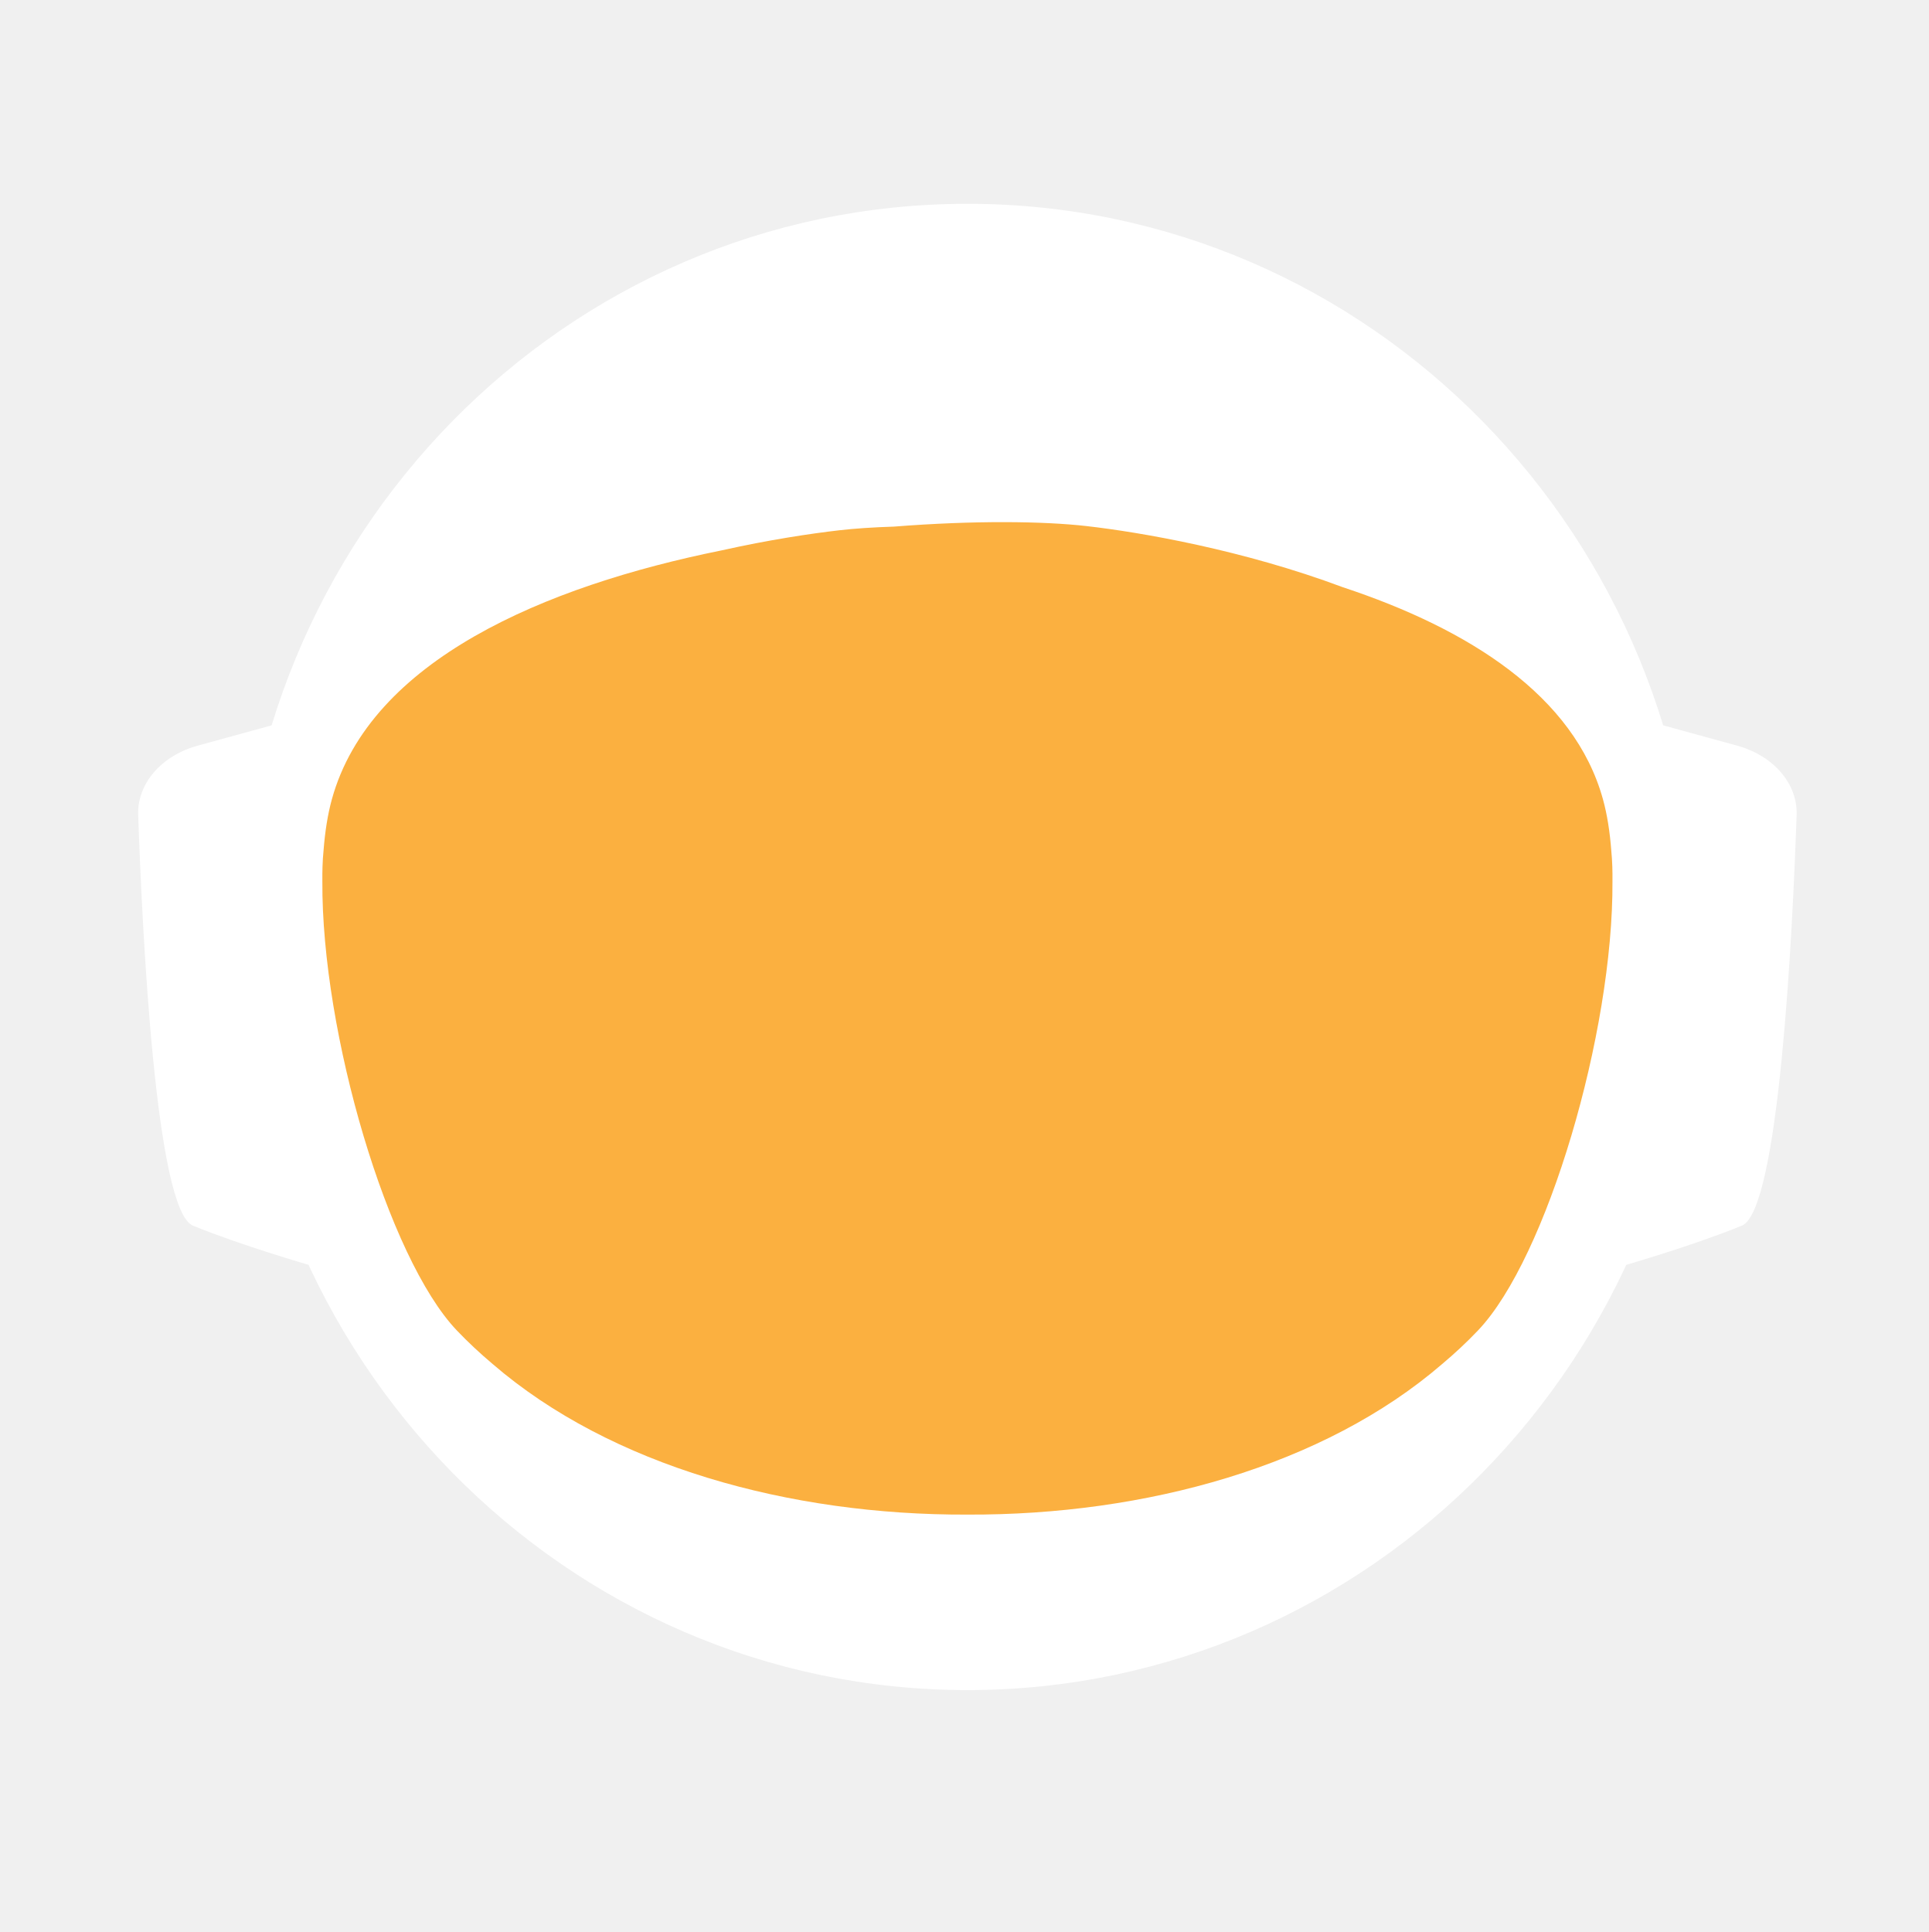
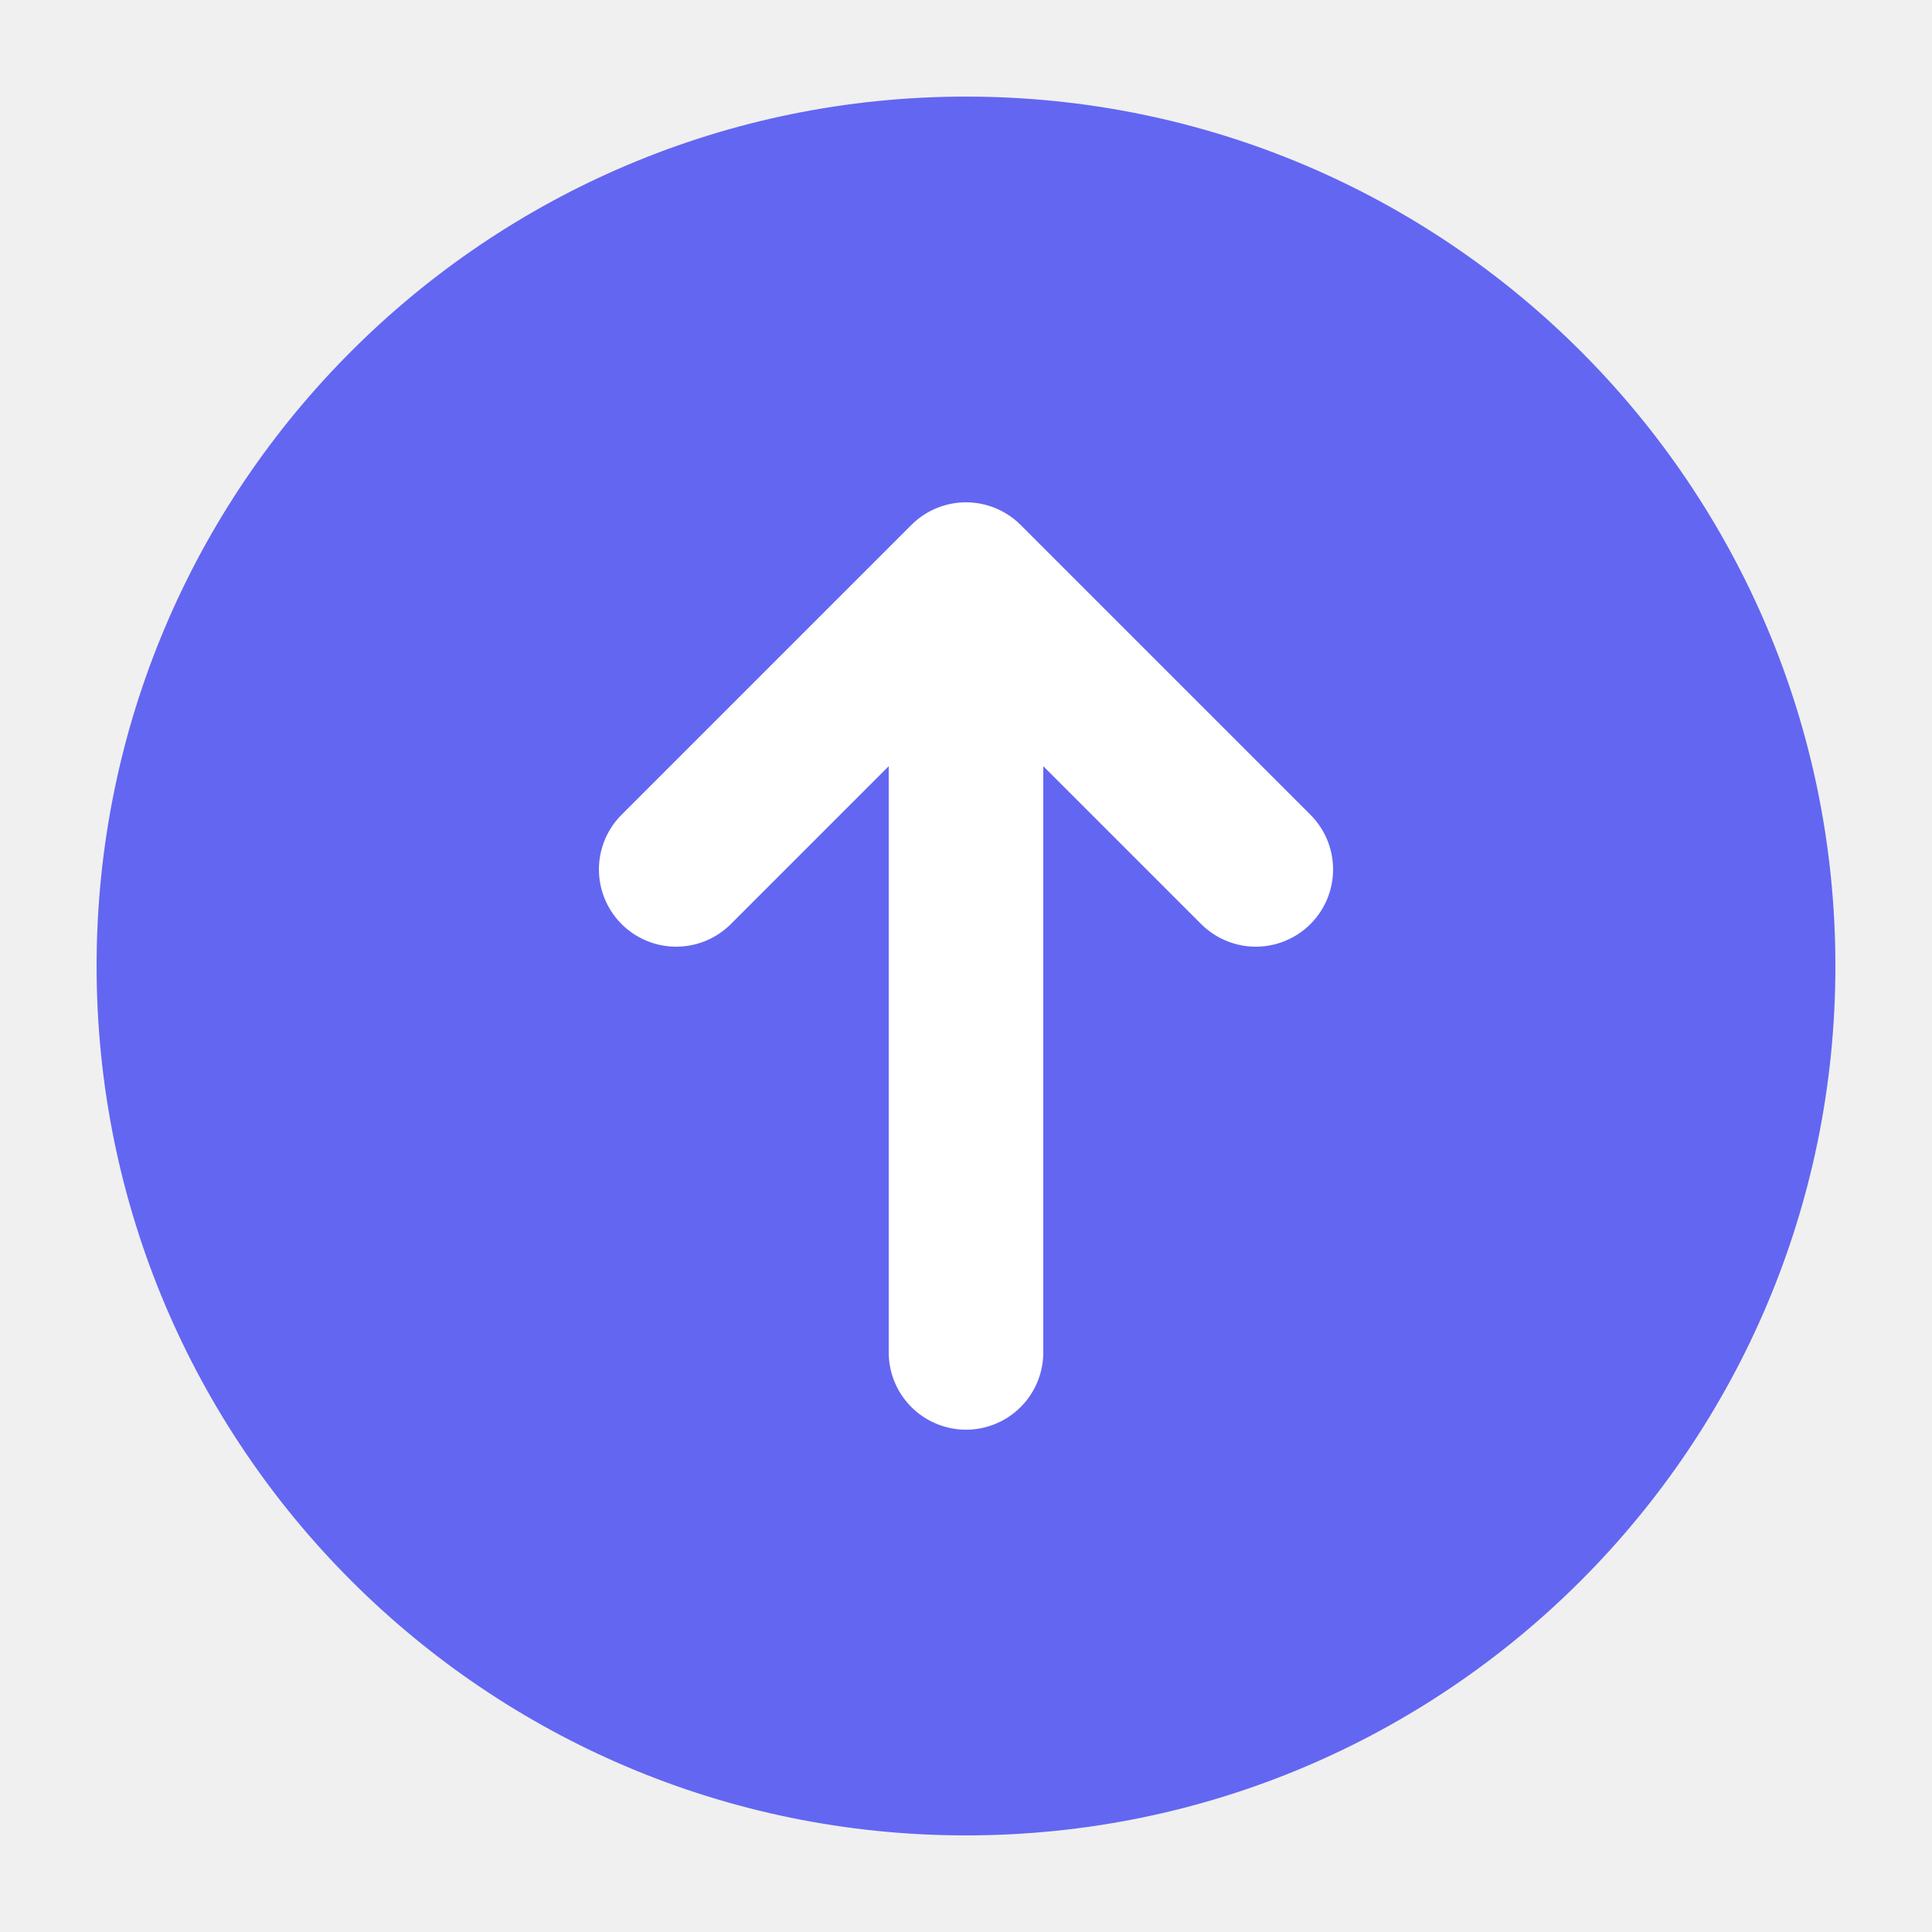
- <svg xmlns="http://www.w3.org/2000/svg" id="_Слой_2" data-name="Слой 2" viewBox="0 0 960.01 961.55">
-   <defs>
-     <style>
-             .cls-1, .cls-2 {
-             fill: #fff;
-             stroke-width: 0px;
-             }
- 
-             .cls-2 {
-             stroke-linecap: round;
-             stroke-width: 0px;
-             
-             }
- 
-             .cls-2, .cls-3 {
-             stroke: #fff;
-             stroke-width: 10px;
-             stroke-miterlimit: 10;
-             }
- 
-             .cls-4 {
-             fill: transparent;
-             stroke: #fff;
-             stroke-width: 0px;
-             }
- 
-             .cls-3 {
-             fill: #FBB040;
- 
-             stroke-width: 0px;
-             }
-         </style>
-     <linearGradient id="animated_gradient" x1="0%" y1="0%" x2="100%" y2="100%" gradientUnits="userSpaceOnUse">
-       <stop offset="100%" stop-color="#427fc1">
-         <animate attributeName="stop-color" values="#427fc1;#00bcd4;#8bc34a;#ffc107;#3f51b5;#9e9e9e;#427fc1" dur="10s" repeatCount="indefinite" />
-       </stop>
-     </linearGradient>
-   </defs>
-   <g id="_Слой_6" data-name="Слой 6">
-     <g>
-       <path class="cls-4" d="M960.01,480c0,9.16-.26,18.26-.77,27.29-.01.12-.02.25-.02.38-.04.67-.08,1.35-.13,2.03-.05.94-.11,1.88-.18,2.82-.05.88-.12,1.76-.18,2.64-.19,2.82-.42,5.62-.68,8.42-.29,3.3-.62,6.59-.99,9.87-.11,1.07-.23,2.14-.37,3.2-.34,2.96-.71,5.92-1.12,8.86-.39,2.88-.8,5.75-1.26,8.61-.12.78-.24,1.56-.37,2.34-.21,1.35-.44,2.69-.66,4.04-.45,2.69-.92,5.37-1.43,8.04-.44,2.38-.9,4.75-1.39,7.11-.01.08-.03.15-.04.23-.16.8-.33,1.6-.49,2.4-.17.8-.34,1.6-.51,2.39-.01.05-.02.1-.03.15-.63,2.94-1.27,5.87-1.96,8.79-.73,3.15-1.51,6.28-2.31,9.4-.28,1.12-.57,2.23-.86,3.34-.19.75-.39,1.51-.6,2.26-.2.75-.41,1.49-.61,2.24-.18.65-.36,1.31-.54,1.97-.18.65-.36,1.3-.55,1.96-.02.09-.05.18-.07.26-.44,1.58-.9,3.15-1.37,4.72,0,.01,0,.02,0,.03l-.66,2.22c-.22.74-.44,1.48-.67,2.22-.5,1.66-1.01,3.31-1.54,4.96-.24.75-.48,1.49-.72,2.24-.18.55-.35,1.09-.53,1.64-.48,1.46-.96,2.93-1.45,4.39-.49,1.46-.99,2.92-1.5,4.38-.51,1.45-1.02,2.91-1.54,4.35-.52,1.45-1.05,2.89-1.58,4.33-.53,1.45-1.07,2.88-1.61,4.31h-.01c-1.09,2.88-2.21,5.74-3.36,8.58-.58,1.42-1.16,2.83-1.74,4.24-.12.3-.25.58-.37.88-.36.87-.73,1.73-1.09,2.6-.11.25-.21.51-.32.76-.35.83-.71,1.65-1.07,2.47-.25.59-.5,1.17-.75,1.76-.61,1.4-1.23,2.79-1.86,4.18-.26.58-.53,1.17-.79,1.76-.49,1.11-1,2.22-1.52,3.32-.5,1.08-1.01,2.16-1.52,3.24-.05.1-.1.2-.14.3-1.27,2.7-2.57,5.38-3.89,8.04-.04.07-.07.14-.1.21-.12.24-.24.48-.36.72-.93,1.87-1.87,3.73-2.83,5.58-.26.51-.52,1.01-.78,1.52-.07.13-.14.26-.2.39-1.29,2.48-2.61,4.95-3.94,7.4-.05.09-.1.18-.14.27-.23.41-.46.83-.68,1.24-1.13,2.06-2.27,4.1-3.42,6.14-.12.22-.24.44-.37.65-.48.84-.96,1.68-1.45,2.51-.26.45-.52.9-.78,1.35-.38.66-.76,1.31-1.15,1.97-.38.65-.77,1.3-1.16,1.96-.77,1.3-1.55,2.6-2.34,3.89-.39.65-.78,1.3-1.18,1.94-.39.65-.79,1.29-1.2,1.94-.38.62-.77,1.23-1.16,1.85-.37.59-.73,1.19-1.11,1.78-.85,1.35-1.71,2.7-2.58,4.04-.02.03-.04.06-.06.09-.47.73-.94,1.46-1.43,2.18-.33.51-.66,1.02-1,1.53-.82,1.25-1.65,2.49-2.49,3.73-.5.75-1,1.49-1.51,2.22-.36.53-.72,1.06-1.08,1.58-.35.52-.71,1.04-1.08,1.56-1.35,1.97-2.73,3.92-4.12,5.86-7.16,10.01-14.7,19.73-22.61,29.14-2.33,2.8-4.71,5.57-7.12,8.31h0c-5.02,5.73-10.18,11.33-15.47,16.8-4.22,4.38-8.53,8.67-12.91,12.89-1.08,1.04-2.17,2.07-3.26,3.09-.8.76-1.61,1.52-2.42,2.27-2.1,1.97-4.23,3.91-6.37,5.81-1.01.92-2.04,1.83-3.07,2.74-2.05,1.81-4.12,3.6-6.21,5.38-1.04.89-2.09,1.77-3.14,2.65-2.1,1.76-4.21,3.5-6.34,5.23-1.07.86-2.14,1.71-3.21,2.57-39.01,31-82.97,56.06-130.48,73.81-.05.02-.1.04-.15.06-8.64,3.22-17.4,6.21-26.27,8.94-8.04,2.48-16.17,4.75-24.38,6.8-37.5,9.41-76.74,14.4-117.15,14.4s-79.63-4.99-117.12-14.4c-4.75-1.19-9.48-2.45-14.17-3.78-12.3-3.49-24.39-7.45-36.26-11.87-.11-.04-.22-.09-.33-.13-65.29-24.37-123.84-62.55-172.11-110.99-.83-.83-1.66-1.67-2.47-2.51-1.97-1.99-3.9-3.99-5.81-6.01-6.78-7.14-13.34-14.5-19.66-22.05-22.96-27.36-42.91-57.32-59.37-89.36-.1-.17-.19-.34-.27-.52-.69-1.36-1.38-2.72-2.06-4.08-2.3-4.6-4.53-9.25-6.69-13.94-2.15-4.69-4.24-9.42-6.25-14.19-1.31-3.12-2.59-6.26-3.84-9.41-.62-1.56-1.23-3.13-1.84-4.71-.12-.28-.23-.57-.33-.86-.55-1.43-1.09-2.87-1.62-4.31-.6-1.61-1.19-3.23-1.77-4.85-.03-.06-.05-.12-.07-.19-.56-1.58-1.12-3.17-1.67-4.75-.57-1.64-1.13-3.28-1.68-4.92h0c-1.1-3.31-2.16-6.62-3.2-9.95-2.04-6.61-3.95-13.29-5.72-20.02-.01-.04-.03-.09-.03-.13-2.64-10.06-4.96-20.24-6.95-30.55l-.06-.33c-.33-1.73-.66-3.47-.97-5.21-.32-1.75-.62-3.49-.92-5.24-.29-1.75-.58-3.5-.86-5.26-.27-1.75-.54-3.51-.8-5.27-.03-.18-.06-.35-.08-.53-.23-1.59-.45-3.18-.67-4.77-.19-1.42-.37-2.84-.55-4.27-.05-.35-.09-.69-.13-1.04-.66-5.32-1.23-10.67-1.72-16.05-.16-1.79-.31-3.58-.45-5.38-.07-.76-.12-1.52-.17-2.28-.18-2.44-.34-4.89-.49-7.34-.03-.51-.07-1.01-.09-1.51-.09-1.7-.17-3.41-.25-5.12-.24-5.44-.4-10.9-.46-16.39-.02-1.83-.03-3.66-.03-5.49,0-6.21.12-12.4.35-18.55.08-2.02.17-4.03.27-6.04,0-.07,0-.14.01-.21.1-2.01.22-4.02.34-6.02.26-4.08.57-8.14.93-12.19.9-10.09,2.1-20.08,3.61-29.98,3.95-25.85,9.96-51.03,17.85-75.35,1.83-5.61,3.75-11.17,5.76-16.68,1.35-3.68,2.74-7.33,4.17-10.96.71-1.82,1.44-3.63,2.18-5.44,2.95-7.22,6.08-14.35,9.36-21.39,4.11-8.8,8.48-17.46,13.1-25.96,1.88-3.46,3.79-6.89,5.76-10.29.84-1.47,1.7-2.93,2.56-4.39.11-.2.23-.41.35-.61.93-1.56,1.86-3.11,2.79-4.65.06-.11.12-.21.19-.31.83-1.36,1.66-2.71,2.5-4.06.29-.49.59-.97.91-1.45,2.91-4.66,5.91-9.26,8.98-13.81,0,0,.01-.02.02-.03,3.23-4.78,6.55-9.49,9.94-14.15,1.13-1.55,2.28-3.1,3.43-4.64,1.15-1.54,2.31-3.07,3.48-4.6C186.58,73.83,324.67.05,480,.05c128.41,0,245.04,50.41,331.18,132.53,4.17,3.98,8.26,8.02,12.29,12.15,1.34,1.37,2.67,2.75,4,4.14.06.05.1.1.14.14,1.27,1.34,2.54,2.69,3.8,4.05,1.31,1.4,2.61,2.82,3.9,4.24,1.29,1.41,2.57,2.83,3.83,4.26.17.18.33.36.49.55,1.01,1.14,2.02,2.29,3.02,3.44.55.63,1.1,1.28,1.65,1.92,2.04,2.38,4.06,4.77,6.05,7.19.03.02.05.05.08.08.99,1.21,1.99,2.43,2.98,3.66.27.33.55.67.81,1.01,1.15,1.42,2.28,2.85,3.41,4.28.8,1.02,1.6,2.05,2.4,3.08.09.11.17.22.25.33.62.79,1.23,1.59,1.84,2.39.74.98,1.48,1.96,2.22,2.95.65.86,1.29,1.72,1.93,2.59.12.15.23.31.35.47.65.89,1.3,1.78,1.95,2.67,1.6,2.19,3.17,4.4,4.72,6.62.49.7.98,1.4,1.47,2.1.13.19.26.38.39.56.97,1.4,1.93,2.8,2.88,4.21,1.21,1.78,2.4,3.57,3.57,5.37.94,1.42,1.87,2.85,2.79,4.29,1.04,1.62,2.07,3.25,3.09,4.88,2.04,3.27,4.05,6.57,6.01,9.9.98,1.66,1.95,3.33,2.92,5.01.96,1.66,1.91,3.34,2.85,5.02t.01.02c.89,1.6,1.78,3.21,2.66,4.82.15.26.29.53.42.79.73,1.34,1.45,2.68,2.16,4.03.16.28.31.56.45.84.88,1.67,1.75,3.34,2.61,5.02.86,1.67,1.7,3.36,2.54,5.05.25.5.49,1,.74,1.5.62,1.24,1.22,2.48,1.82,3.73.82,1.7,1.63,3.41,2.44,5.13.05.09.09.19.13.28.39.86.79,1.71,1.18,2.57.4.85.79,1.71,1.18,2.58.29.64.57,1.28.85,1.92.5,1.11.99,2.21,1.48,3.32.01.03.03.06.04.09.78,1.78,1.55,3.56,2.31,5.35.76,1.8,1.51,3.61,2.25,5.41.73,1.81,1.46,3.61,2.18,5.43h0c.71,1.82,1.42,3.64,2.11,5.46.63,1.66,1.25,3.32,1.86,4.98.23.62.46,1.24.68,1.86.37,1.01.74,2.02,1.09,3.04.21.58.41,1.15.61,1.73.2.56.39,1.12.59,1.68.16.48.33.95.49,1.43.22.63.43,1.25.64,1.88.53,1.56,1.05,3.13,1.56,4.7.24.72.47,1.43.7,2.15l.06.18c.36,1.13.72,2.27,1.08,3.41.14.43.27.86.4,1.29.2.66.41,1.31.61,1.97.08.28.17.55.25.83.21.69.42,1.38.62,2.07.04.13.08.27.12.4.19.64.38,1.28.57,1.93.17.57.34,1.14.5,1.72l.54,1.89c.25.89.5,1.78.75,2.68.26.91.51,1.82.76,2.74.03.14.07.27.11.4.36,1.31.71,2.63,1.04,3.95.19.67.36,1.34.53,2.02.78,3.03,1.52,6.09,2.24,9.15.15.64.31,1.28.46,1.92.04.17.07.33.11.49.17.73.34,1.46.5,2.19.07.33.15.67.22,1,.58,2.53,1.12,5.08,1.64,7.63.26,1.26.52,2.52.76,3.79.16.82.32,1.65.48,2.47.02.07.03.15.04.22.13.65.25,1.31.38,1.97.11.62.23,1.24.34,1.86.22,1.14.42,2.29.62,3.43.18.99.35,1.97.51,2.96.18,1.07.36,2.13.52,3.2.15.83.28,1.67.4,2.5.08.48.16.97.23,1.46.02.13.04.25.05.37.15.97.3,1.95.44,2.93.15.98.29,1.96.42,2.94.13.94.25,1.89.38,2.83.24,1.8.48,3.61.7,5.42.15,1.25.31,2.5.45,3.76.08.7.16,1.41.24,2.11.03.33.07.66.1,1,.15,1.27.28,2.54.4,3.81.05.53.1,1.06.15,1.59.09.9.18,1.81.26,2.72.02.19.03.39.05.59.16,1.72.3,3.45.43,5.17.02.22.04.44.05.66,0,.11.02.21.02.31.11,1.48.22,2.96.32,4.45,0,.13.02.27.03.4.01.22.03.45.04.67.1,1.55.2,3.1.28,4.65,0,.1.01.2.02.3.05.81.08,1.63.12,2.44.04.77.08,1.53.12,2.3.13,2.76.22,5.52.3,8.29.02.53.04,1.07.04,1.61.02.94.04,1.87.06,2.81.02.93.04,1.87.05,2.81v.25c0,1.03.03,2.05.03,3.08.02,1.03.02,2.06.02,3.09Z" />
-       <g>
-         <path id="_ухо" data-name="ухо" class="cls-4" d="M194.68,355.85l-39.26,10.79c-15.37,4.22-25.55,16.06-25.09,29.21,1.71,49.79,7.38,166.77,23.08,173.21,19.97,8.19,48.94,16.58,48.94,16.58l-7.66-229.78Z" />
-         <path id="_ухо-2" data-name="ухо" class="cls-4" d="M765.33,355.85l39.26,10.79c15.37,4.22,25.55,16.06,25.09,29.21-1.71,49.79-7.38,166.77-23.08,173.21-19.97,8.19-48.94,16.58-48.94,16.58l7.66-229.78Z" />
-       </g>
-       <path class="cls-4" d="M838.95,789.8c-2.27,2.8-4.59,5.57-6.94,8.31h0c-3.49,4.08-7.04,8.09-10.67,12.04-1.93,2.12-3.89,4.23-5.87,6.31-46.79,49.23-103.8,88.2-167.52,113.3l-.15.06c-.73.29-1.47.57-2.2.86-.06.02-.13.04-.2.07-14.7,5.69-29.76,10.64-45.13,14.81-38.38,10.44-78.69,15.99-120.27,15.99s-81.9-5.55-120.28-15.99c-15.32-4.16-30.32-9.1-44.97-14.76-.13-.05-.24-.1-.36-.14-.65-.24-1.3-.49-1.94-.75-.01-.01-.03-.01-.04-.01-.1-.04-.19-.08-.29-.12-61.77-24.33-117.26-61.69-163.22-108.81-.19-.19-.39-.39-.58-.59-2.32-2.38-4.6-4.79-6.87-7.22-.4-.43-.81-.87-1.21-1.3-6.61-7.14-13.01-14.5-19.18-22.05,0-.3.01-.61.03-.92,2.72-51.31,98.65-95.57,148.26-115.08h.01c17.38-6.85,29.08-10.65,29.08-10.65h363.13s11.7,3.8,29.08,10.65h.01c49.61,19.51,145.54,63.77,148.26,115.08.02.31.03.61.03.91Z" />
-       <ellipse id="_голова" data-name="голова" class="cls-4" cx="480.01" cy="451.53" rx="303.07" ry="309.17" />
-       <ellipse id="_контур_голова" data-name="контур голова" class="cls-4" cx="480.01" cy="451.53" rx="303.07" ry="309.17" />
-       <path class="cls-4" d="M960,478.46v1.54c0,1.73-.01,3.45-.03,5.18-.02,2.42-.07,4.84-.14,7.25-.01.94-.04,1.87-.07,2.81-.01.44-.03.88-.05,1.32-.03,1.23-.08,2.45-.14,3.67-.01.4-.02.8-.05,1.19-.05,1.28-.11,2.55-.18,3.83-.03.68-.07,1.36-.1,2.04-.01.12-.02.25-.02.38-.04.67-.08,1.35-.13,2.03-.05.94-.11,1.88-.18,2.82-.05.88-.12,1.76-.18,2.64-.03.47-.07.94-.11,1.41-.09,1.24-.19,2.48-.29,3.72-.05.63-.1,1.26-.16,1.89-.04.47-.08.94-.12,1.4-.04.47-.09.94-.14,1.4-.05.6-.1,1.2-.17,1.8-.11,1.18-.22,2.35-.35,3.52-.05.5-.1.99-.16,1.49-.06.55-.11,1.11-.17,1.66-.07.56-.13,1.11-.2,1.66-.05.51-.11,1.02-.17,1.54-.12,1.05-.25,2.09-.39,3.14-.11.95-.23,1.91-.35,2.86-.12.95-.25,1.91-.38,2.86s-.26,1.9-.4,2.85c-.14.95-.28,1.9-.42,2.85-.14.97-.29,1.94-.44,2.91-.12.78-.24,1.56-.37,2.34-.21,1.35-.44,2.69-.66,4.04-.45,2.68-.93,5.36-1.43,8.04-.25,1.33-.51,2.67-.77,4-.21,1.12-.44,2.23-.66,3.34-.16.8-.33,1.6-.49,2.4-.17.8-.34,1.6-.51,2.39-.29,1.38-.59,2.77-.9,4.15-.23,1.03-.47,2.07-.71,3.1-.12.56-.25,1.13-.38,1.69-.14.56-.27,1.13-.41,1.69-.29,1.23-.58,2.47-.89,3.69,0,.02-.01.05-.02.07-.05.24-.11.48-.17.71-.26,1.07-.53,2.14-.81,3.21-.03.12-.06.25-.1.37-.24,1.01-.5,2-.77,3-.19.75-.39,1.51-.6,2.26-.2.75-.41,1.49-.61,2.24-.18.65-.36,1.31-.54,1.97-.18.65-.36,1.3-.55,1.96-.15.57-.32,1.15-.49,1.72-.31,1.1-.63,2.2-.96,3.3l-.66,2.22c-.22.74-.44,1.48-.67,2.22-.38,1.27-.77,2.54-1.18,3.8-.52,1.68-1.06,3.36-1.61,5.04-.48,1.46-.96,2.93-1.45,4.39-.49,1.46-.99,2.91-1.5,4.37h0c-.51,1.46-1.02,2.92-1.54,4.36-.52,1.45-1.05,2.89-1.58,4.33-.53,1.45-1.07,2.88-1.61,4.31h-.01c-1.1,2.88-2.22,5.73-3.36,8.57h0c-.58,1.43-1.16,2.84-1.74,4.25-.59,1.42-1.18,2.83-1.78,4.23-.6,1.41-1.21,2.82-1.82,4.22h0c-.61,1.41-1.23,2.8-1.86,4.19-.26.58-.53,1.17-.79,1.76-.27.59-.54,1.18-.81,1.76-.23.52-.47,1.04-.71,1.56-.5,1.08-1.01,2.16-1.52,3.24-.19.41-.39.82-.59,1.23-.49,1.04-.99,2.07-1.49,3.1-.53,1.11-1.07,2.21-1.61,3.31-.11.24-.22.47-.35.7-.03.07-.06.14-.1.21-.62,1.26-1.25,2.51-1.89,3.76-.69,1.36-1.38,2.71-2.08,4.06-1.41,2.7-2.84,5.39-4.29,8.06-.73,1.33-1.46,2.66-2.2,3.99-1.47,2.65-2.98,5.29-4.5,7.91-.38.66-.76,1.31-1.15,1.97-.38.65-.77,1.3-1.16,1.96-.77,1.3-1.55,2.6-2.34,3.89-.39.65-.78,1.3-1.18,1.94-.39.65-.79,1.29-1.2,1.94-.6.97-1.21,1.94-1.82,2.9-.15.25-.29.49-.45.73-.15.25-.31.49-.47.73-.33.51-.65,1.02-.98,1.53-.32.52-.65,1.02-.98,1.53-.05.08-.1.17-.15.25-.02.03-.04.06-.06.09-.07.11-.15.22-.23.33-.4.62-.8,1.23-1.2,1.85-.33.51-.66,1.02-1,1.53-.82,1.25-1.65,2.49-2.49,3.73-.5.75-1,1.49-1.51,2.22-.36.53-.72,1.06-1.08,1.58-.35.52-.71,1.04-1.08,1.56-.67.99-1.36,1.97-2.05,2.95-.69.98-1.38,1.96-2.08,2.94-7.15,10.01-14.69,19.73-22.61,29.14-2.33,2.8-4.7,5.57-7.11,8.31h0c-5.02,5.72-10.17,11.32-15.45,16.79-1.98,2.05-3.97,4.07-5.98,6.08-2.29,2.29-4.61,4.56-6.95,6.79-1.08,1.04-2.17,2.07-3.26,3.09-.8.76-1.61,1.52-2.42,2.27-2.1,1.97-4.23,3.91-6.37,5.81-1.01.92-2.04,1.83-3.07,2.74-2.05,1.82-4.12,3.62-6.21,5.38-1.04.89-2.09,1.77-3.14,2.65-2.1,1.78-4.21,3.52-6.34,5.23-1.07.86-2.14,1.71-3.21,2.57-2.44,1.94-4.9,3.86-7.37,5.74-37.8,28.9-80.01,52.28-125.46,68.99-.06.02-.13.04-.2.07-7.86,2.88-15.82,5.57-23.87,8.05-7.99,2.46-16.07,4.72-24.23,6.76-37.54,9.43-76.83,14.44-117.3,14.44s-79.74-5.01-117.28-14.44c-4.7-1.17-9.37-2.42-14.01-3.74-11.63-3.3-23.07-7.02-34.32-11.16-63.91-23.48-121.44-60.18-169.28-106.79-1.72-1.67-3.42-3.35-5.11-5.05-.83-.84-1.66-1.68-2.48-2.52-1.96-1.98-3.88-3.99-5.8-6-6.77-7.14-13.33-14.5-19.66-22.05-4.28-5.1-8.45-10.3-12.51-15.59-1.36-1.76-2.7-3.53-4.03-5.31-.08-.1-.15-.2-.22-.3-.1-.14-.21-.28-.31-.42-.62-.83-1.25-1.65-1.86-2.48-.4-.55-.8-1.1-1.2-1.65-.14-.2-.29-.4-.43-.6-.04-.06-.09-.12-.13-.17-.12-.16-.24-.33-.35-.49-2.49-3.43-4.93-6.89-7.32-10.38,0,0,0-.01,0-.01-1.66-2.43-3.31-4.87-4.92-7.33-.43-.63-.84-1.26-1.23-1.89-5.28-8.07-10.3-16.3-15.07-24.69-.05-.09-.1-.19-.15-.28-.79-1.4-1.58-2.79-2.36-4.2-.11-.19-.21-.39-.31-.58-.16-.29-.32-.57-.47-.85-.12-.22-.24-.44-.36-.66-.23-.41-.45-.81-.67-1.21-.22-.4-.44-.8-.66-1.21-.47-.87-.93-1.74-1.4-2.62-.13-.25-.27-.51-.41-.76-.2-.38-.4-.76-.61-1.15-.78-1.47-1.55-2.95-2.31-4.43-.02-.04-.05-.08-.06-.13-.1-.17-.19-.34-.27-.52-.69-1.36-1.38-2.72-2.06-4.08-1.15-2.3-2.28-4.61-3.4-6.94-1.12-2.32-2.22-4.66-3.29-7-.54-1.17-1.08-2.34-1.6-3.52-.43-.96-.85-1.91-1.28-2.86-.39-.87-.77-1.74-1.15-2.62-.11-.24-.21-.47-.31-.71-.64-1.49-1.28-2.98-1.91-4.48-1.32-3.12-2.6-6.26-3.84-9.41-.08-.19-.15-.38-.23-.58-.54-1.37-1.08-2.75-1.61-4.13-.12-.28-.23-.57-.33-.86-.55-1.43-1.09-2.87-1.62-4.31-.6-1.61-1.19-3.23-1.77-4.85-.03-.06-.05-.12-.07-.19-.56-1.58-1.12-3.17-1.67-4.75-.57-1.64-1.13-3.28-1.68-4.92h0c-.55-1.66-1.09-3.31-1.63-4.97-.53-1.66-1.05-3.32-1.57-4.98-.51-1.66-1.02-3.33-1.52-5-.5-1.68-.99-3.35-1.47-5.03-.47-1.65-.92-3.3-1.38-4.95,0-.01-.01-.02-.01-.03-.02-.05-.03-.1-.05-.16-.44-1.61-.87-3.23-1.29-4.85-.01-.04-.03-.09-.03-.13-.01-.02-.02-.03-.02-.05-.66-2.5-1.3-5-1.9-7.52-.21-.83-.41-1.66-.61-2.49-.02-.07-.04-.14-.06-.22-.38-1.63-.76-3.26-1.13-4.9-.02-.05-.03-.11-.04-.16-.28-1.22-.55-2.45-.81-3.67-.12-.5-.22-.99-.33-1.49-.09-.42-.18-.84-.27-1.26-.05-.24-.1-.49-.15-.73-.05-.23-.1-.46-.14-.69-.1-.48-.21-.96-.3-1.44-.08-.36-.16-.71-.23-1.06l-.18-.9c-.27-1.32-.53-2.64-.78-3.97l-.06-.33c-.29-1.45-.56-2.9-.82-4.35-.05-.29-.11-.57-.15-.86-.1-.52-.2-1.05-.29-1.57-.06-.35-.13-.7-.18-1.05-.08-.42-.15-.83-.22-1.24-.08-.46-.16-.92-.23-1.38-.13-.75-.26-1.51-.38-2.26-.05-.25-.09-.5-.12-.75l-.36-2.25c-.07-.42-.14-.83-.2-1.25-.14-.91-.28-1.83-.42-2.74-.06-.42-.13-.85-.18-1.28-.03-.18-.06-.35-.08-.53-.23-1.59-.45-3.18-.67-4.77-.19-1.42-.37-2.84-.55-4.27-.05-.35-.09-.69-.13-1.04-.16-1.33-.32-2.66-.48-4-.07-.5-.13-1-.18-1.5-.19-1.73-.38-3.45-.55-5.18-.04-.42-.09-.84-.12-1.26-.02-.11-.03-.22-.03-.34-.11-1.02-.21-2.04-.3-3.06-.02-.24-.04-.47-.06-.71-.09-.96-.18-1.94-.25-2.91-.05-.5-.09-.99-.13-1.49-.03-.33-.05-.65-.07-.98-.07-.76-.12-1.52-.17-2.28-.09-1.22-.18-2.44-.26-3.67-.01-.16-.02-.32-.03-.48h0c-.07-1.07-.14-2.13-.2-3.19-.03-.51-.07-1.01-.09-1.51-.03-.5-.06-1-.08-1.51-.07-1.2-.13-2.4-.17-3.61-.01-.21-.02-.43-.03-.64-.07-1.39-.12-2.78-.17-4.17-.02-.38-.03-.77-.04-1.16-.02-.72-.05-1.44-.06-2.17,0-.17,0-.34,0-.51,0-.05,0-.11-.01-.16-.03-.94-.05-1.87-.07-2.81,0-.22-.01-.44-.01-.66-.01-.33-.01-.66-.02-.99-.03-1.04-.04-2.08-.04-3.12-.01-.17-.01-.34-.01-.51-.02-1.66-.03-3.32-.03-4.98,0-1.55.01-3.1.03-4.65,0-.51,0-1.01.01-1.52v-.25c.03-1.88.06-3.75.11-5.62.01-.6.03-1.2.05-1.79.03-1.26.07-2.51.12-3.76.01-.32.02-.64.04-.96.02-.61.04-1.22.07-1.83.04-1.04.09-2.08.14-3.11.02-.37.03-.73.06-1.1,0-.07,0-.14.01-.21.02-.63.05-1.26.09-1.88.02-.38.04-.76.07-1.13.02-.41.04-.82.07-1.23.03-.6.07-1.19.11-1.78.03-.5.06-.99.09-1.48.08-1.17.16-2.33.25-3.49.04-.56.08-1.11.12-1.67.11-1.36.22-2.73.34-4.09.04-.49.08-.98.13-1.46.02-.29.04-.58.07-.87.08-.91.17-1.82.26-2.72.01-.06.01-.13.02-.19.1-1,.2-1.99.3-2.99.02-.2.04-.39.06-.59.02-.18.04-.35.06-.53.11-1.14.23-2.27.37-3.42.02-.26.05-.53.08-.79.11-.92.22-1.83.33-2.74.02-.16.04-.32.06-.47.26-2.17.54-4.34.83-6.5.05-.37.1-.74.15-1.12.06-.39.1-.79.16-1.18.1-.72.2-1.43.31-2.15.18-1.24.36-2.48.55-3.72.01-.12.03-.24.05-.37.14-.95.3-1.9.45-2.84.11-.71.23-1.42.34-2.12.04-.24.08-.48.12-.72.13-.77.26-1.55.4-2.33.04-.25.09-.49.13-.74.05-.32.11-.63.16-.95.11-.63.22-1.27.33-1.9.34-1.93.7-3.86,1.07-5.78.01-.07.02-.15.04-.22.32-1.65.64-3.3.98-4.94.08-.44.17-.88.26-1.32.37-1.79.75-3.57,1.14-5.35.39-1.83.8-3.65,1.22-5.47.04-.16.07-.32.11-.49.21-.91.42-1.81.65-2.71.22-.98.46-1.96.7-2.94.14-.59.29-1.18.44-1.76.29-1.22.6-2.44.91-3.66.03-.11.06-.23.09-.34.98-3.84,2.02-7.65,3.1-11.45.26-.93.53-1.85.8-2.77.04-.14.08-.28.12-.41.23-.79.46-1.58.69-2.36.04-.13.08-.27.12-.4.16-.55.33-1.1.5-1.65.05-.15.1-.31.14-.47.28-.91.56-1.83.84-2.75.11-.36.22-.73.34-1.09.53-1.69,1.06-3.37,1.61-5.05.6-1.87,1.22-3.73,1.85-5.59.28-.82.56-1.64.85-2.45.06-.21.13-.41.2-.61.22-.65.45-1.29.67-1.93.09-.28.19-.55.29-.83.62-1.76,1.26-3.52,1.9-5.27.67-1.84,1.35-3.67,2.05-5.5h0c.69-1.83,1.4-3.65,2.12-5.46.71-1.82,1.44-3.63,2.18-5.44.73-1.8,1.48-3.6,2.24-5.4h0c.76-1.8,1.53-3.58,2.31-5.36.78-1.78,1.57-3.56,2.37-5.33.8-1.77,1.61-3.54,2.44-5.3.51-1.1,1.03-2.2,1.55-3.29.53-1.1,1.05-2.19,1.58-3.28.53-1.09,1.06-2.18,1.6-3.27.1-.22.21-.43.32-.65.43-.87.86-1.73,1.31-2.6,1.07-2.16,2.18-4.31,3.31-6.44,0-.02,0-.03.01-.04.17-.33.35-.66.52-.99.12-.23.24-.46.37-.69.83-1.58,1.68-3.15,2.53-4.71,1.88-3.46,3.79-6.89,5.76-10.29.84-1.47,1.7-2.93,2.56-4.39.11-.2.23-.41.35-.61.93-1.56,1.86-3.11,2.79-4.65.06-.11.12-.21.19-.31.83-1.36,1.66-2.71,2.5-4.06.29-.49.59-.97.91-1.45,2.17-3.49,4.41-6.96,6.69-10.39.76-1.14,1.52-2.28,2.29-3.42,0,0,.01-.02.02-.03.81-1.2,1.62-2.4,2.45-3.59.26-.38.52-.77.79-1.15.54-.77,1.08-1.54,1.62-2.31.03-.04.06-.09.1-.14,1.64-2.33,3.29-4.66,4.98-6.96,1.13-1.55,2.28-3.1,3.43-4.64,1.15-1.54,2.31-3.07,3.48-4.6,9.59-12.52,19.79-24.55,30.55-36.05,2.3-2.46,4.63-4.9,6.99-7.31h0C223.55,55.49,345.29,0,480,0c122.4,0,234.09,45.81,318.87,121.24,4.17,3.71,8.27,7.49,12.31,11.34,2.09,1.98,4.15,3.98,6.2,6.02,1.02,1,2.04,2.02,3.06,3.05,1.01,1.02,2.02,2.05,3.03,3.08,1.34,1.37,2.67,2.75,4,4.14.06.05.1.1.14.14,1.27,1.34,2.54,2.69,3.8,4.05,1.31,1.4,2.61,2.82,3.9,4.24,1.29,1.41,2.57,2.83,3.83,4.26.17.18.33.36.49.55,1.01,1.14,2.02,2.29,3.02,3.44.55.63,1.1,1.28,1.65,1.92,2.05,2.37,4.06,4.77,6.05,7.19.03.02.05.05.08.08.99,1.21,1.99,2.43,2.98,3.66.27.33.55.67.81,1.01,1.15,1.42,2.28,2.85,3.41,4.28.8,1.02,1.6,2.05,2.4,3.08.09.11.17.22.25.33.62.79,1.23,1.59,1.84,2.39.74.98,1.48,1.96,2.22,2.95.65.86,1.29,1.72,1.93,2.59.12.15.23.31.35.47.65.89,1.3,1.78,1.95,2.67,1.6,2.19,3.17,4.4,4.72,6.62.49.7.98,1.4,1.47,2.1,1.1,1.58,2.19,3.17,3.27,4.77,1.21,1.78,2.4,3.57,3.57,5.37.94,1.42,1.87,2.85,2.79,4.29,1.04,1.62,2.07,3.25,3.09,4.88,2.04,3.27,4.05,6.57,6.01,9.9.98,1.66,1.95,3.33,2.92,5.01.96,1.66,1.91,3.34,2.85,5.02t.01.02c.89,1.6,1.78,3.21,2.66,4.82.15.26.29.53.42.79.73,1.34,1.45,2.68,2.16,4.03.16.28.31.56.45.84.88,1.67,1.75,3.34,2.61,5.02.86,1.67,1.7,3.36,2.54,5.05.25.5.49,1,.74,1.5.62,1.24,1.22,2.48,1.82,3.73.82,1.7,1.63,3.41,2.44,5.13.05.09.09.19.13.28.39.86.79,1.71,1.18,2.57.4.85.79,1.71,1.18,2.58.8,1.77,1.59,3.55,2.37,5.33.78,1.78,1.55,3.56,2.31,5.35h0c.76,1.81,1.51,3.61,2.25,5.41.73,1.81,1.46,3.61,2.18,5.43h0c.71,1.82,1.42,3.64,2.11,5.46.63,1.66,1.25,3.32,1.86,4.98.23.62.46,1.24.68,1.86.16.44.31.87.46,1.31.11.29.21.58.32.86.11.29.21.58.31.87.21.58.41,1.15.61,1.73.2.56.39,1.12.59,1.68.16.48.33.95.49,1.43.22.63.43,1.25.64,1.88.53,1.56,1.05,3.13,1.56,4.7.24.72.47,1.43.7,2.15l.06.18c.36,1.13.72,2.27,1.08,3.41.14.43.27.86.4,1.29.2.66.41,1.31.61,1.97.08.28.17.55.25.83.21.69.42,1.38.62,2.07.04.13.08.27.12.4.19.64.38,1.28.57,1.93.17.57.34,1.14.5,1.72l.54,1.89c.25.89.5,1.78.75,2.68.26.91.51,1.82.76,2.74.03.14.07.27.11.4.36,1.31.71,2.63,1.04,3.95.15.56.3,1.12.44,1.68.03.11.06.23.09.34.46,1.8.91,3.61,1.35,5.42.46,1.88.91,3.76,1.35,5.65.04.17.07.33.11.49.17.73.34,1.46.5,2.19.07.33.15.67.22,1,.17.76.34,1.52.5,2.28.39,1.78.77,3.56,1.14,5.35.09.44.18.88.26,1.32.17.82.34,1.64.5,2.47.16.82.32,1.65.48,2.47.02.07.03.15.04.22.13.65.25,1.31.38,1.97.11.62.23,1.24.34,1.86.12.65.24,1.3.35,1.95.09.49.18.99.27,1.48.18.99.35,1.97.51,2.96.08.49.16.99.24,1.48.1.57.19,1.14.28,1.72.15.83.28,1.67.4,2.5.08.48.16.97.23,1.46.02.13.04.25.05.37.15.97.3,1.95.44,2.93.15.98.29,1.96.42,2.94.15,1.1.3,2.19.44,3.29.19,1.4.37,2.8.54,4.21.2,1.5.38,3,.55,4.51.08.7.16,1.41.24,2.11.03.33.07.66.1,1,.08.74.16,1.48.23,2.22.06.53.11,1.06.17,1.59.05.53.1,1.06.15,1.59.09.9.18,1.81.26,2.72.07.77.14,1.55.2,2.33.1,1.14.19,2.29.29,3.43.01.22.03.44.05.66.04.56.08,1.11.12,1.67.07.92.14,1.83.2,2.76.02.24.03.49.05.73.02.34.04.68.06,1.03.05.74.1,1.48.14,2.23.05.78.1,1.57.14,2.36.06,1.06.11,2.13.16,3.19.03.51.06,1.03.08,1.55s.04,1.04.06,1.56c.04.93.08,1.86.11,2.79.05,1.25.09,2.5.12,3.76.02.59.04,1.19.05,1.79.02.94.04,1.87.06,2.81.02.93.04,1.87.05,2.81v.25c0,1.03.03,2.05.03,3.08.01.52.01,1.03.01,1.55Z" />
-       <g>
-         <path class="cls-4" d="M426.04,275.78c67.33-7.7,292.37,6.33,321.97,113.43,15.84,57.33-17.86,187.45-52.66,223.99-98.03,102.94-337.53,105.39-433.4-3.42-29.47-33.44-55.48-138.99-53.91-192.05,3.11-105.06,164.35-135.83,218-141.96Z" />
-         <path class="cls-4" d="M530.27,274.02c-67.33-7.7-288.67,8.09-318.27,115.2-15.84,57.33,17.86,187.45,52.66,223.99,98.03,102.94,337.53,105.39,433.4-3.42,29.47-33.44,55.48-138.99,53.91-192.05-3.11-105.06-168.06-137.59-221.71-143.73Z" />
-       </g>
-     </g>
-     <g>
-       <path id="_ухо-3" data-name="ухо" class="cls-1" d="M144.73,358.38l-46.34,12.73c-18.14,4.98-30.15,18.95-29.62,34.47,2.02,58.76,8.71,196.81,27.23,204.41,23.57,9.67,57.76,19.57,57.76,19.57" />
-       <path id="_ухо-4" data-name="ухо" class="cls-1" d="M818.17,358.38l46.34,12.73c18.14,4.98,30.15,18.95,29.62,34.47-2.02,58.76-8.71,196.81-27.23,204.41-23.57,9.67-57.76,19.57-57.76,19.57" />
-     </g>
-     <ellipse id="_голова-2" data-name="голова" class="cls-2" cx="481.45" cy="471.29" rx="357.67" ry="364.86" />
-     <path class="cls-3" d="M802.41,431.43c-.08-2.7-.26-5.36-.51-7.98-.71-9.45-2.06-18.11-4.16-25.68-14.24-51.51-66.78-84.78-129.42-105.5-49.74-18.61-100.57-27.36-127.55-30.44-21.42-2.45-56.04-2.88-95.88.26-10.46.33-19.62.96-27.12,1.82-14.3,1.64-35.07,4.75-58.71,10.03-87.82,17.73-174.77,54.64-193.89,123.84-2.07,7.5-3.42,16.06-4.14,25.41-.27,2.71-.45,5.46-.53,8.26-.07,2.27-.09,4.63-.07,7.06-.47,75.69,32.76,187.78,66.89,223.61,5.59,5.87,11.57,11.45,17.89,16.77,58.76,50.67,147.52,75.27,236.24,74.92,88.73.35,177.49-24.24,236.25-74.92,6.33-5.31,12.31-10.9,17.89-16.77,34.13-35.84,67.36-147.93,66.89-223.61.02-2.43,0-4.79-.07-7.06Z" />
-   </g>
+ <svg xmlns="http://www.w3.org/2000/svg" viewBox="0 0 100 100">
+   <circle cx="50" cy="50" r="45" fill="#6366f1" />
+   <path d="M35 45 L50 30 L65 45 M50 35 L50 70" stroke="white" stroke-width="8" stroke-linecap="round" stroke-linejoin="round" fill="none" />
</svg>
